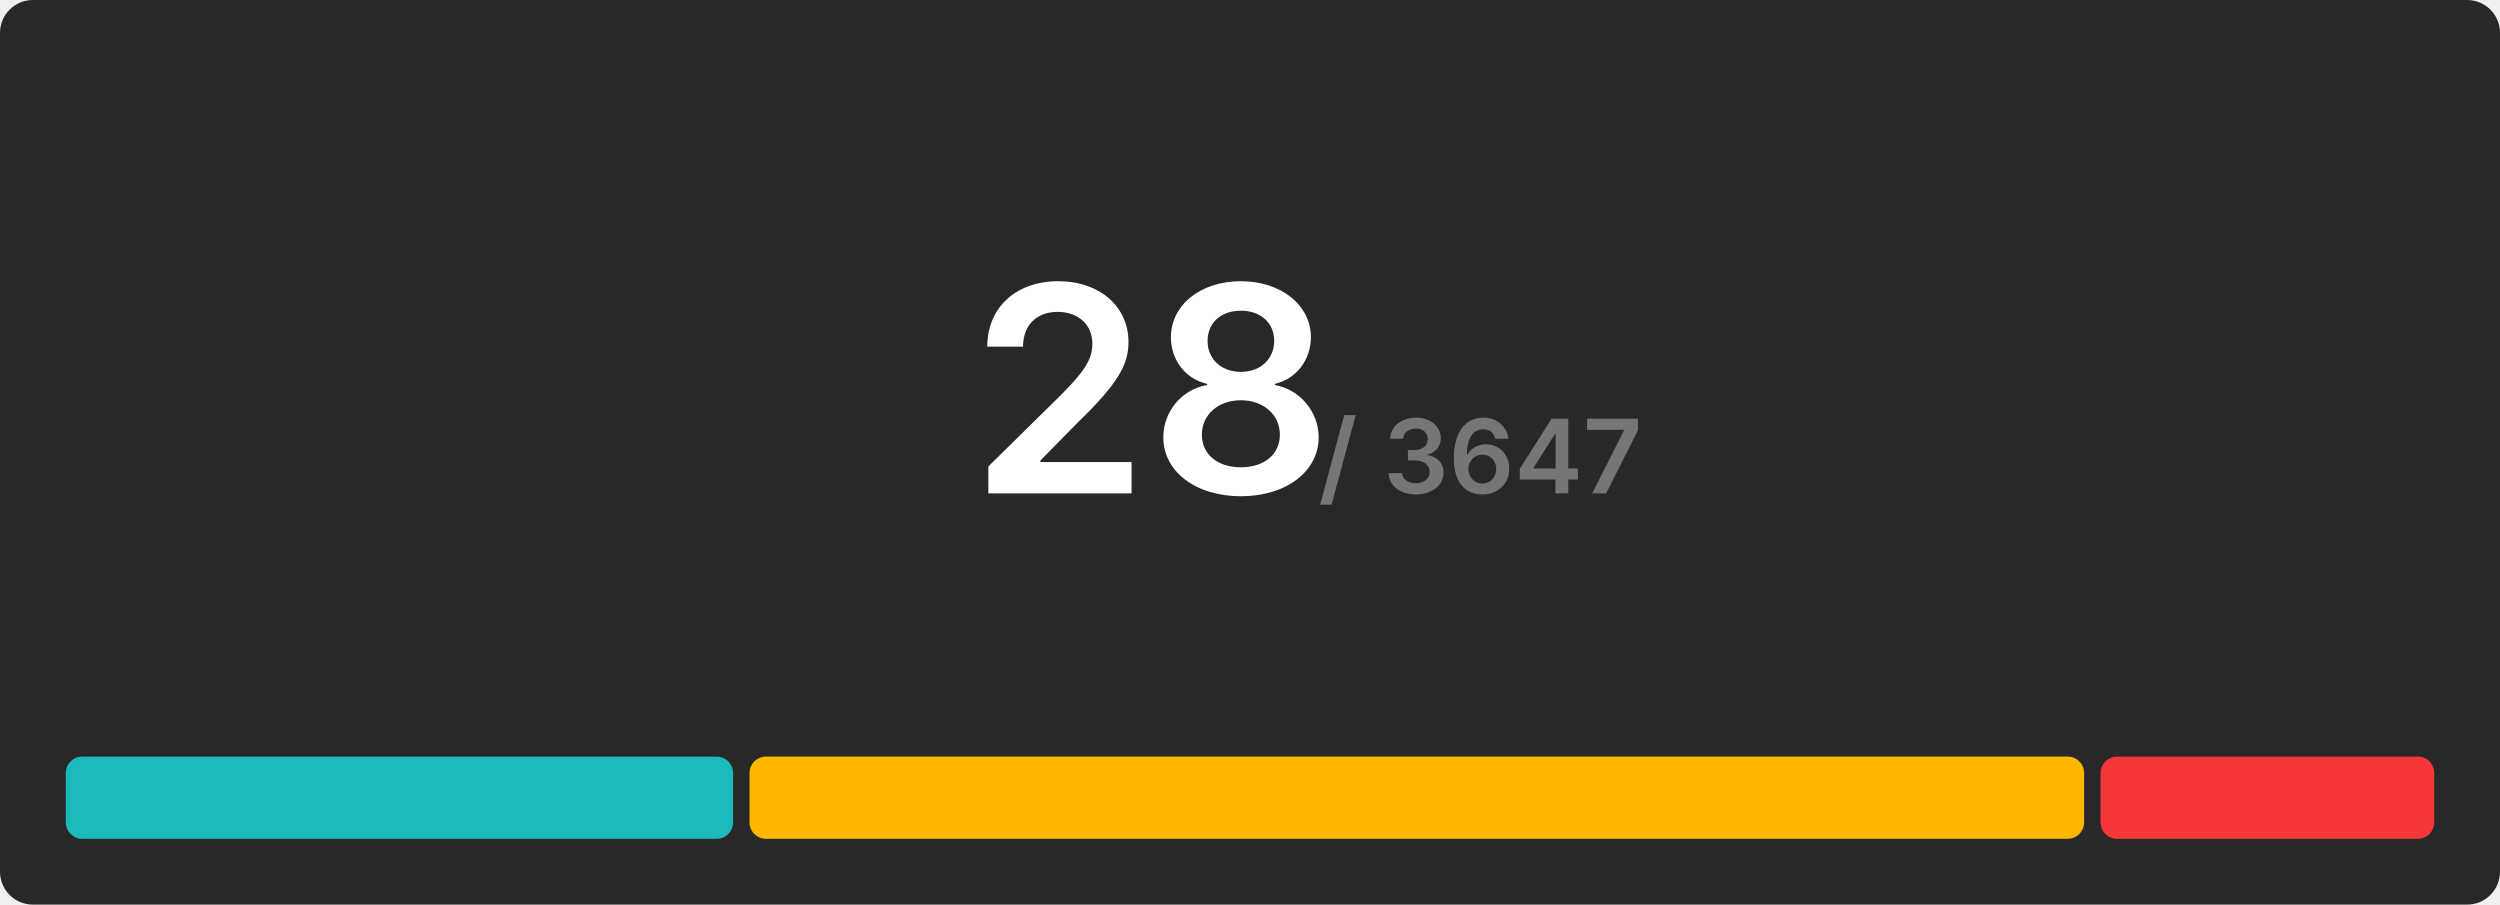
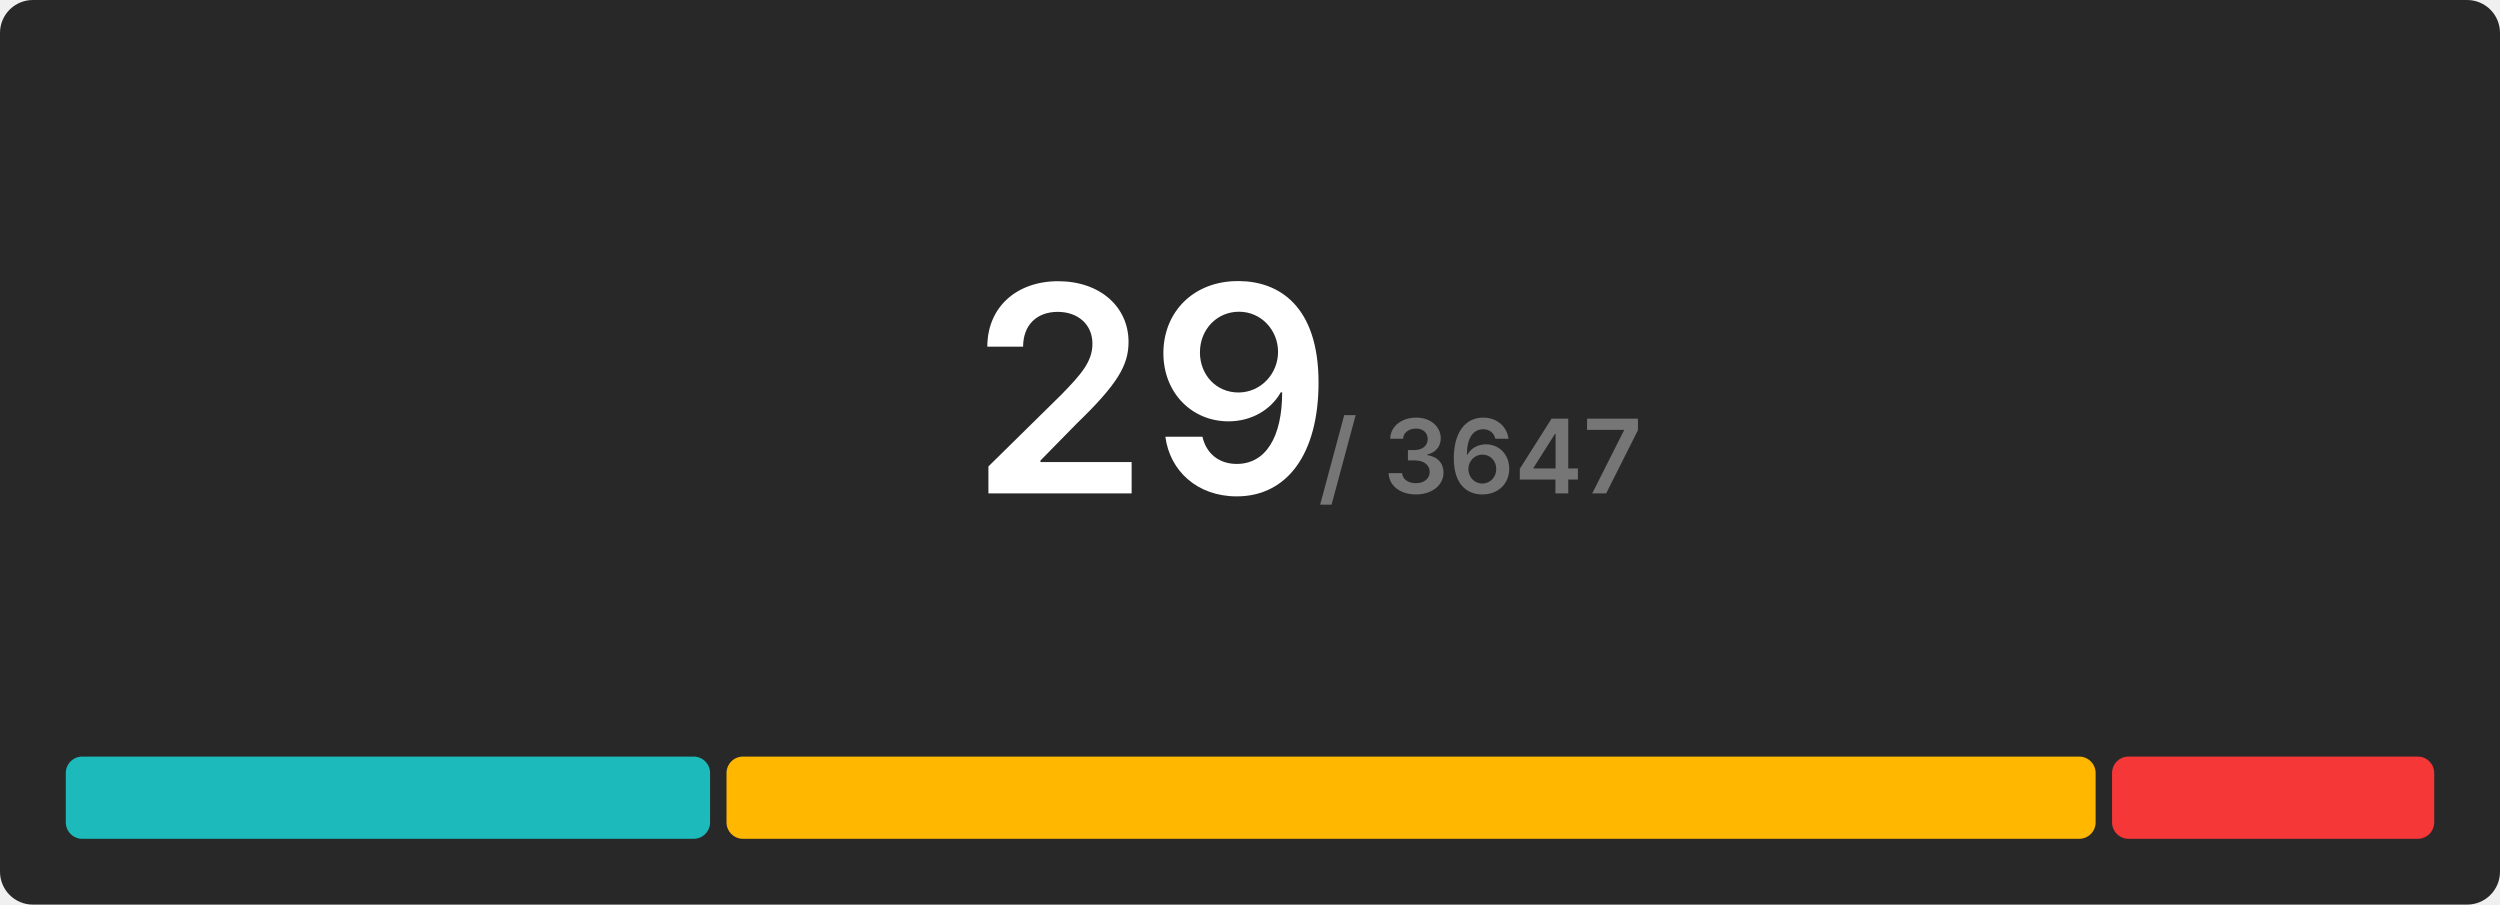
<svg xmlns="http://www.w3.org/2000/svg" width="608" height="220" viewBox="0 0 608 220">
  <rect x="0" y="0" width="608" height="220" rx="8" fill="#282828" />
  <g transform="translate(280, 120)" text-anchor="middle">
-     <text font-size="70" font-weight="600" font-family="Inter, Arial, Helvetica, sans-serif" fill="#ffffff" dominant-baseline="end">28</text>
+     <text font-size="70" font-weight="600" font-family="Inter, Arial, Helvetica, sans-serif" fill="#ffffff" dominant-baseline="end">29</text>
    <text font-size="25" font-weight="600" font-family="Inter, Arial, Helvetica, sans-serif" fill="#767676" dominant-baseline="end" dx="80">/ 3647</text>
  </g>
  <g transform="translate(16, 184)">
-     <rect x="0" y="0" width="162.286" height="20" fill="#1cbaba" rx="4" />
-     <rect x="166.286" y="0" width="324.571" height="20" fill="#ffb700" rx="4" />
-     <rect x="494.857" y="0" width="81.143" height="20" fill="#f63737" rx="4" />
+     <rect x="0" y="0" width="156.69" height="20" fill="#1cbaba" rx="4" />
+     <rect x="160.69" y="0" width="332.966" height="20" fill="#ffb700" rx="4" />
+     <rect x="497.655" y="0" width="78.345" height="20" fill="#f63737" rx="4" />
  </g>
</svg>
